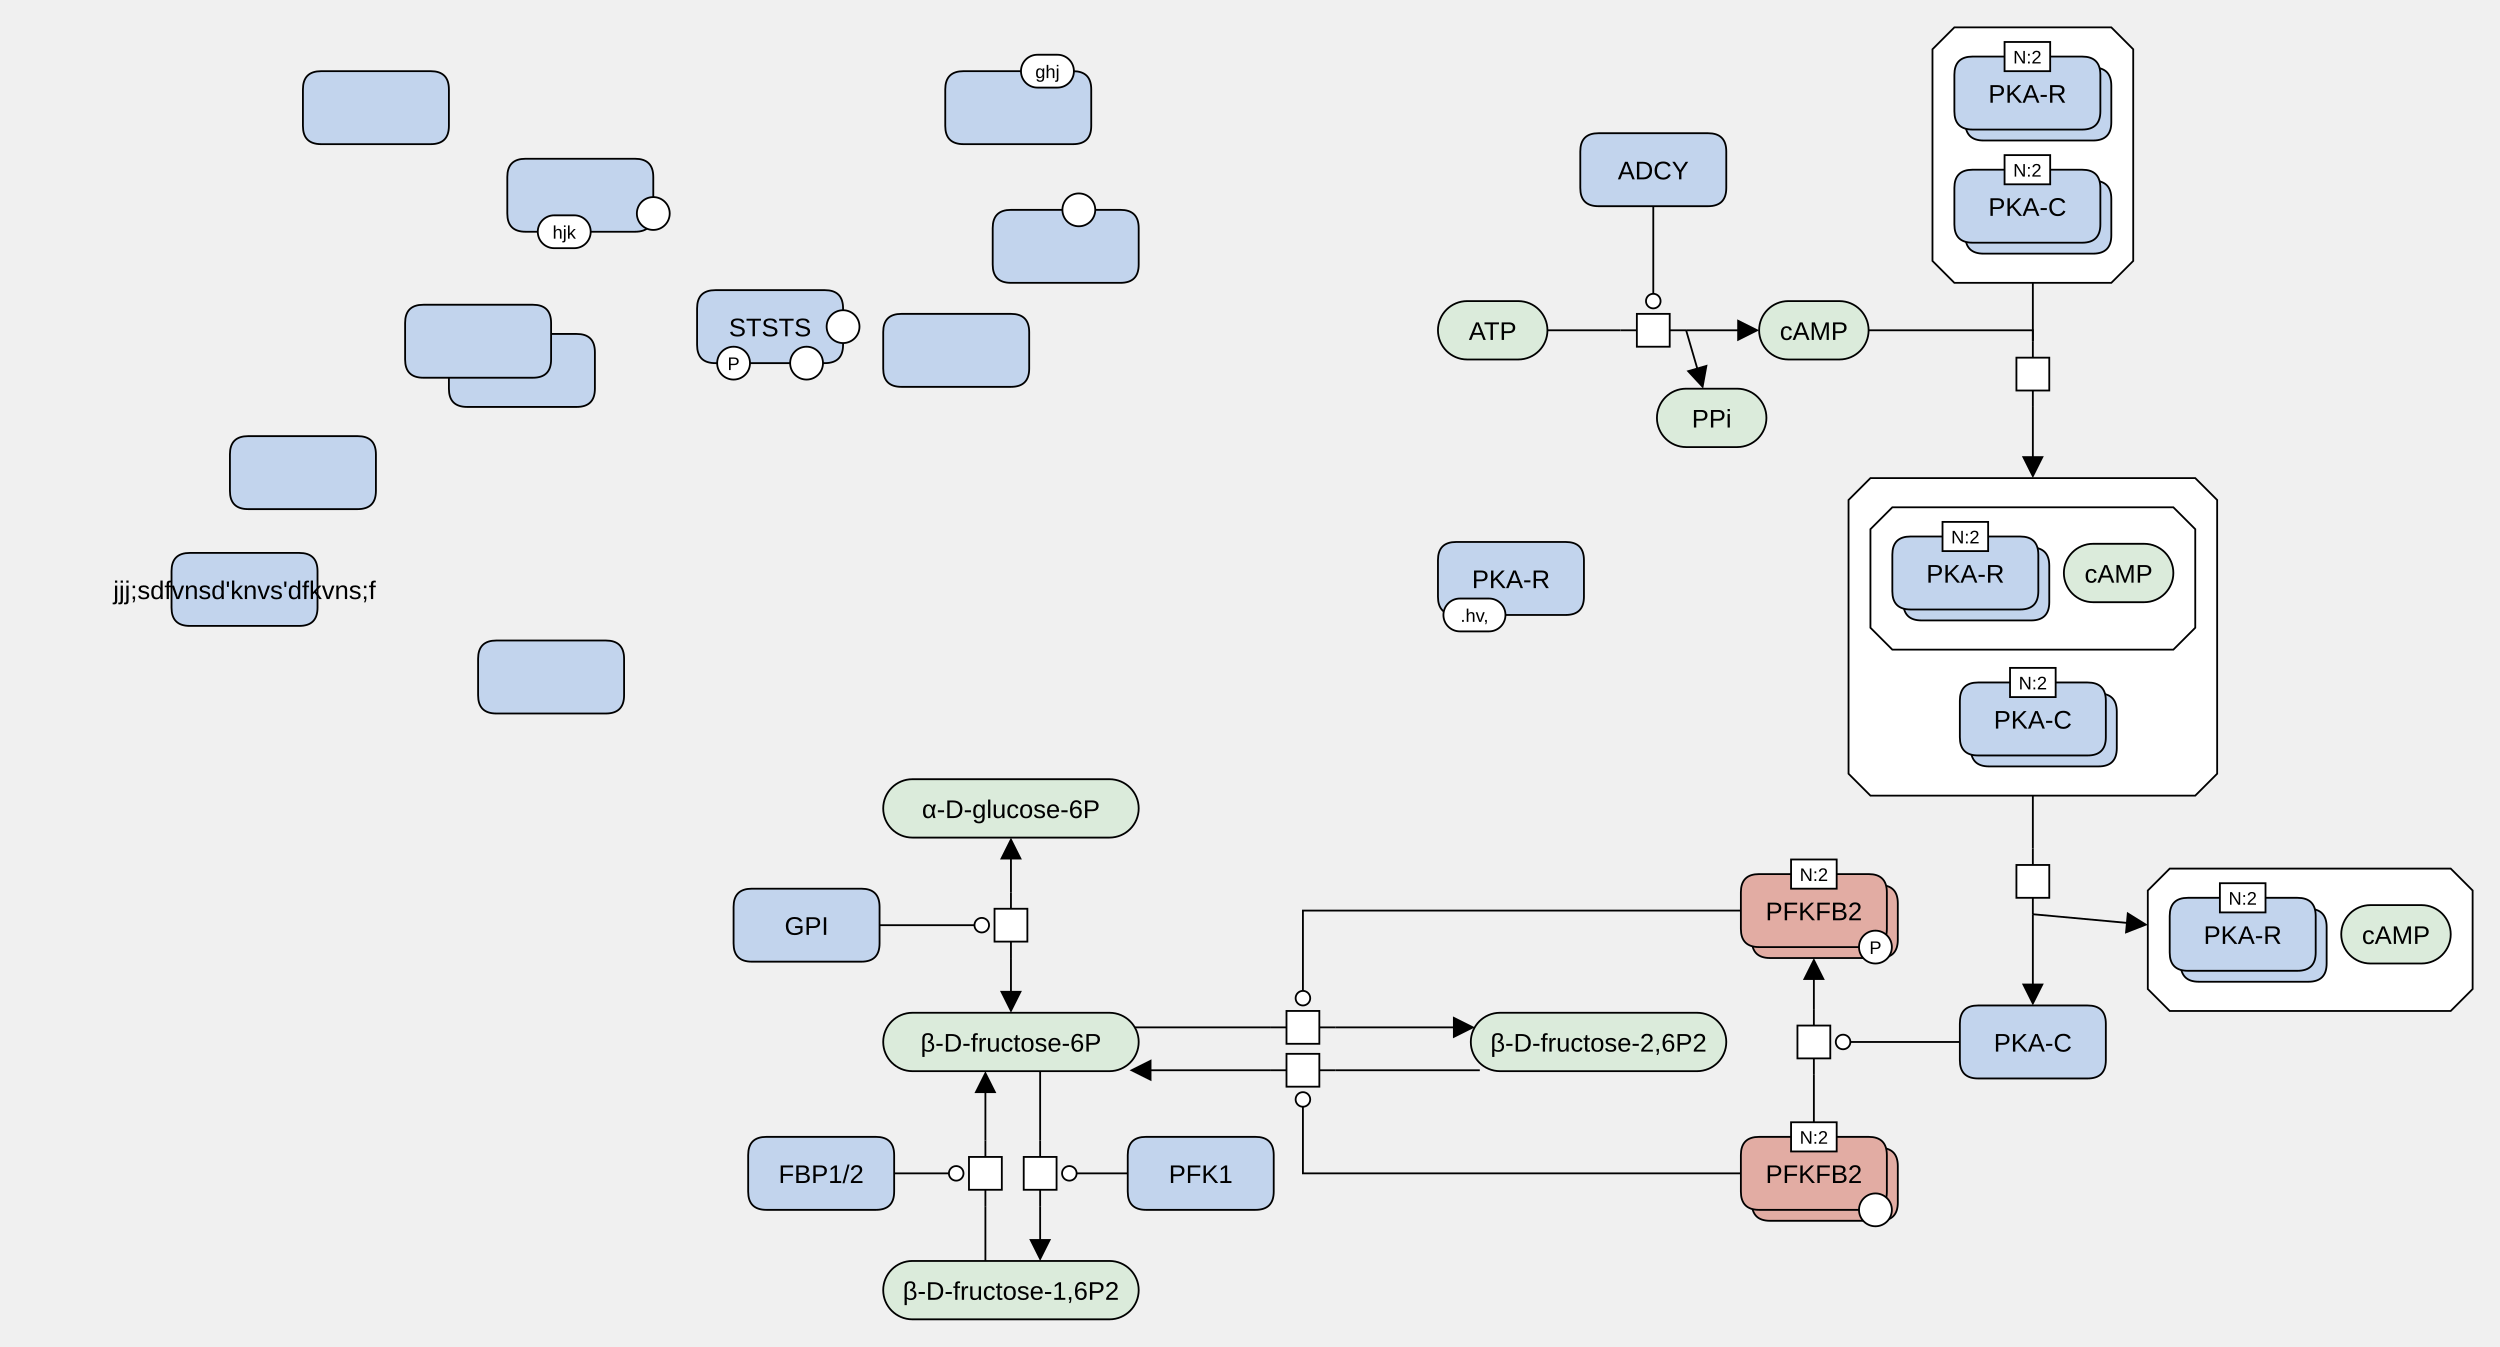
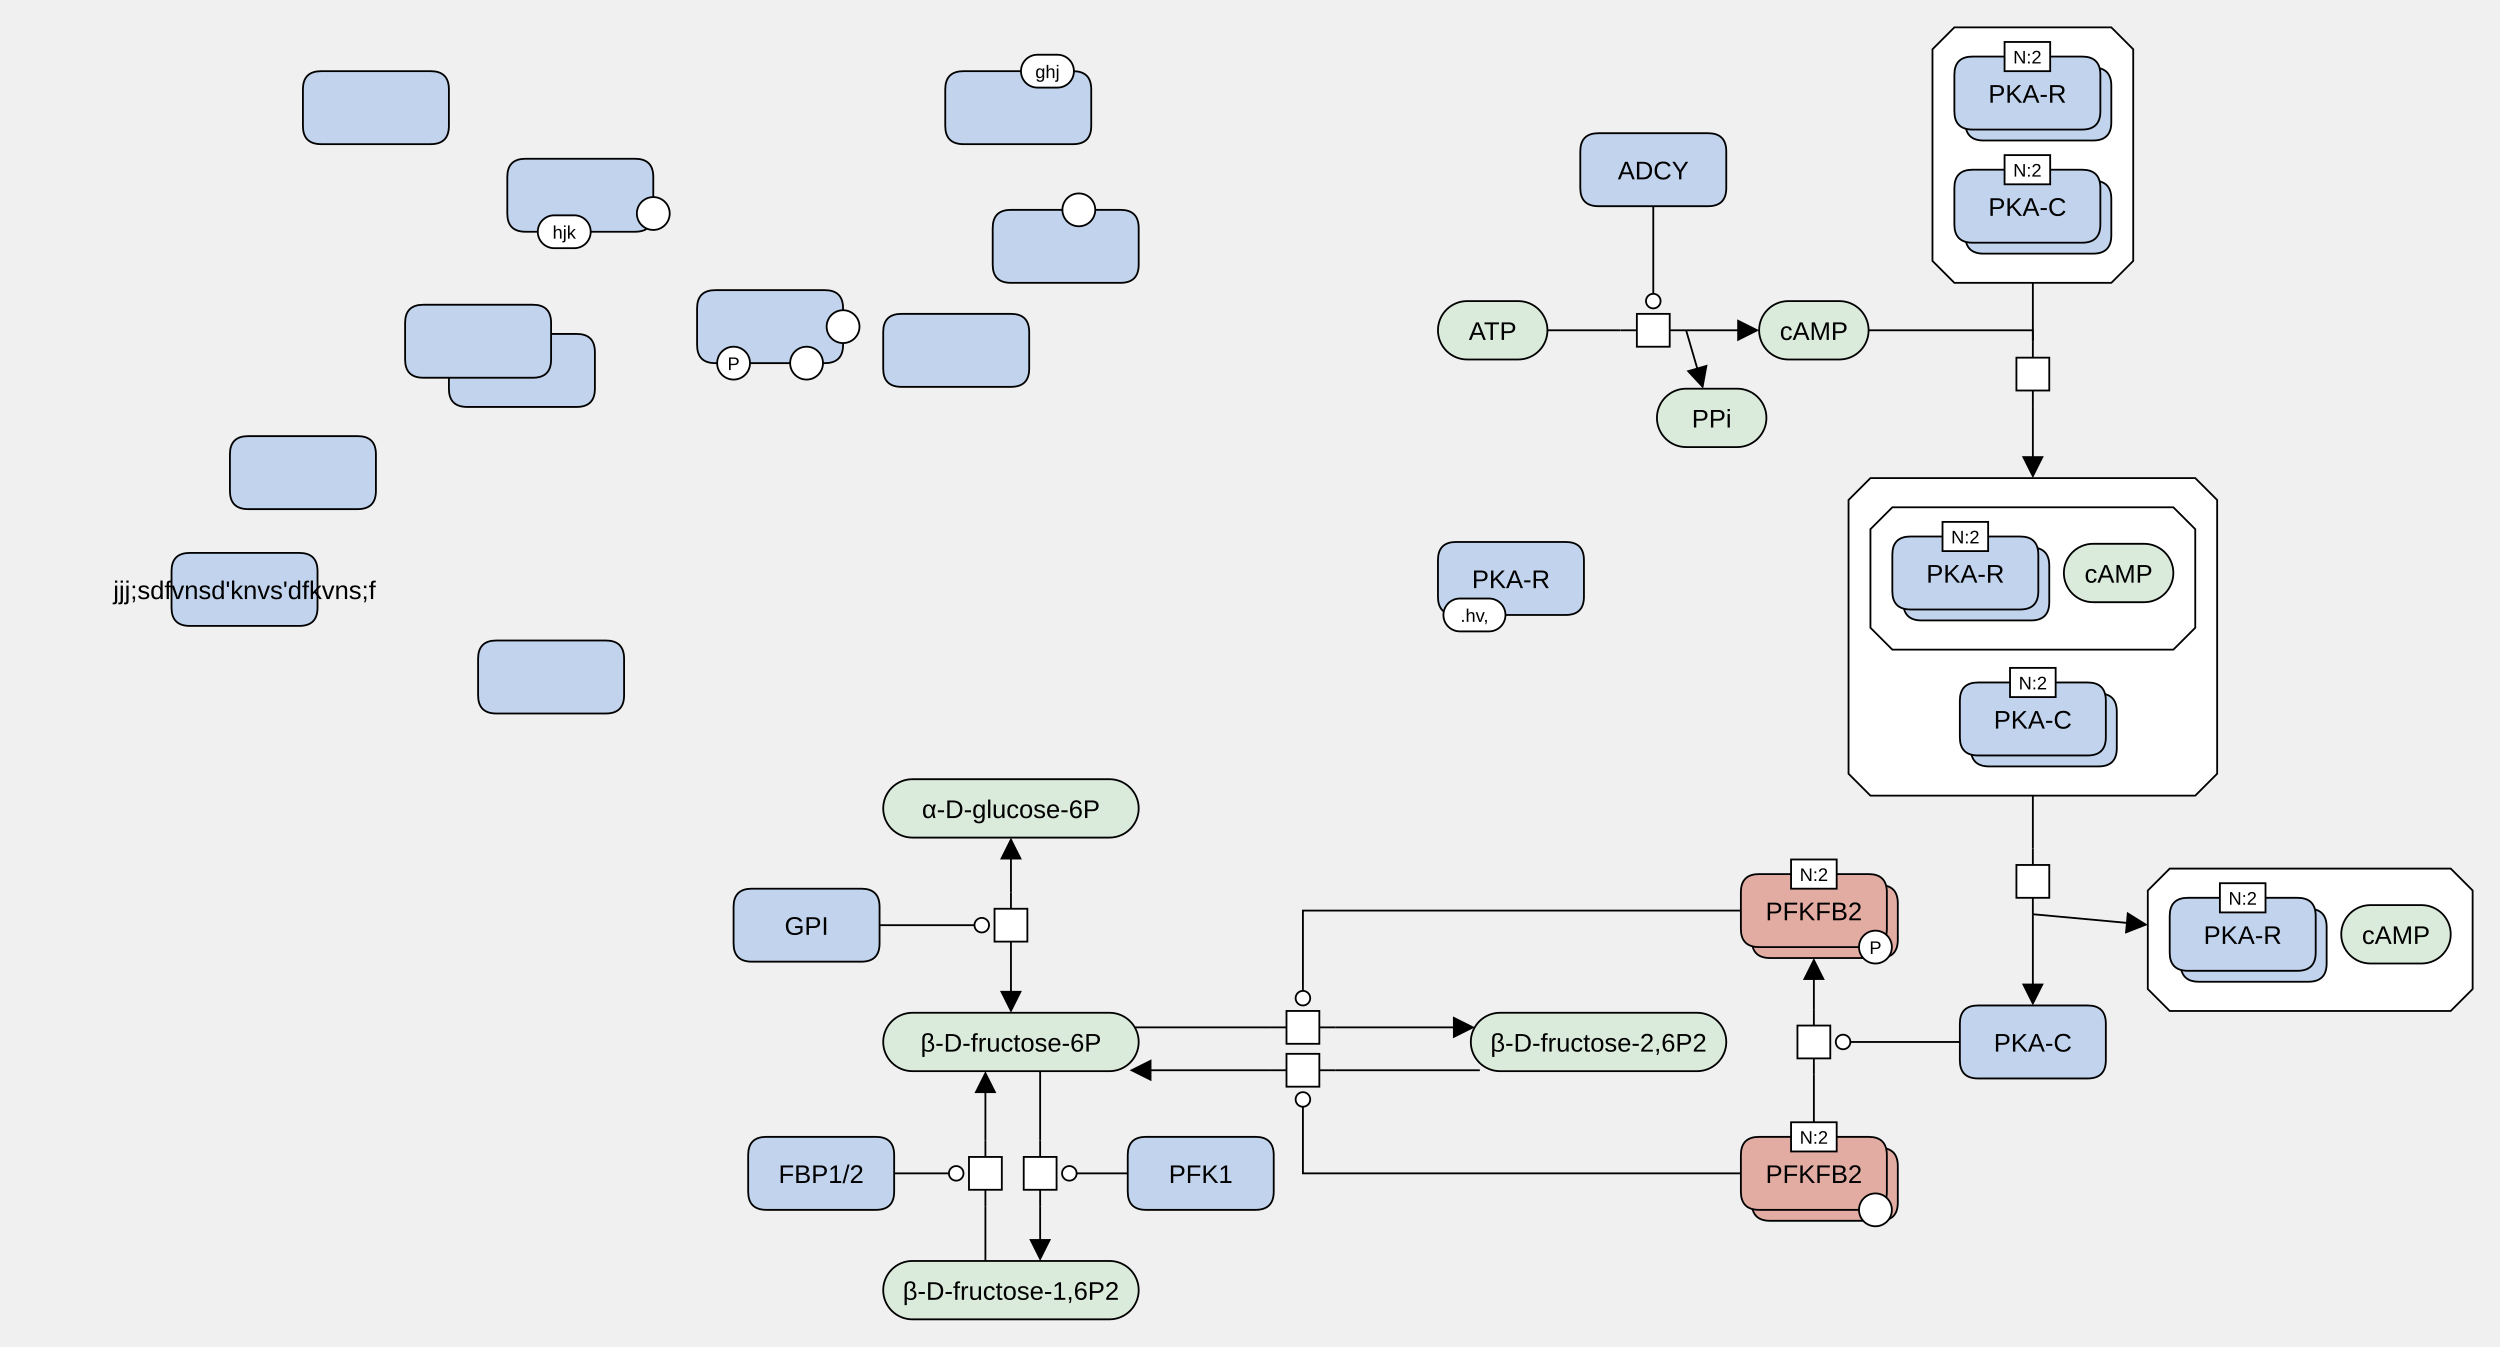
<svg xmlns="http://www.w3.org/2000/svg" width="1370" height="738" viewBox="0 0 1370 738" stroke-linecap="butt" stroke-miterlimit="10">
  <g transform="translate(46,-5)">
    <path d="M918 186 C918 177.163 925.163 170 934 170 L962 170 C970.837 170 978 177.163 978 186 L978 186 C978 194.837 970.837 202 962 202 L934 202 C925.163 202 918 194.837 918 186 Z" fill="#DBEBDB" class="c-metabolite" stroke="none" />
    <path d="M918 186 C918 177.163 925.163 170 934 170 L962 170 C970.837 170 978 177.163 978 186 L978 186 C978 194.837 970.837 202 962 202 L934 202 C925.163 202 918 194.837 918 186 Z" fill="none" stroke="#000000" />
    <text x="948" y="191.291" text-anchor="middle" font-family="'Dialog', Arial, Helvetica, sans-serif" font-size="14" fill="#000000" class="t-metabolite" stroke="none" xml:space="preserve">cAMP</text>
    <path d="M1143 481 L1297 481 L1309 493 L1309 547 L1297 559 L1143 559 L1131 547 L1131 493 Z" fill="#FFFFFF" class="c-complex" stroke="none" />
    <path d="M1143 481 L1297 481 L1309 493 L1309 547 L1297 559 L1143 559 L1131 547 L1131 493 Z" fill="none" stroke="#000000" />
    <path d="M1149 513 Q1149 503 1159 503 L1219 503 Q1229 503 1229 513 L1229 533 Q1229 543 1219 543 L1159 543 Q1149 543 1149 533 Z" fill="#C2D4ED" class="c-protein" stroke="none" />
    <path d="M1149 513 Q1149 503 1159 503 L1219 503 Q1229 503 1229 513 L1229 533 Q1229 543 1219 543 L1159 543 Q1149 543 1149 533 Z" fill="none" stroke="#000000" />
    <path d="M1143 507 Q1143 497 1153 497 L1213 497 Q1223 497 1223 507 L1223 527 Q1223 537 1213 537 L1153 537 Q1143 537 1143 527 Z" fill="#C2D4ED" class="c-protein" stroke="none" />
    <path d="M1143 507 Q1143 497 1153 497 L1213 497 Q1223 497 1223 507 L1223 527 Q1223 537 1213 537 L1153 537 Q1143 537 1143 527 Z" fill="none" stroke="#000000" />
    <text x="1183" y="522.291" text-anchor="middle" font-family="'Dialog', Arial, Helvetica, sans-serif" font-size="14" fill="#000000" class="t-protein" stroke="none" xml:space="preserve">PKA-R</text>
    <path d="M1170.5 489 L1195.5 489 L1195.5 505 L1170.5 505 Z" fill="#FFFFFF" class="c-white" stroke="none" />
    <path d="M1170.5 489 L1195.5 489 L1195.5 505 L1170.5 505 Z" fill="none" stroke="#000000" />
    <text x="1183" y="500.779" text-anchor="middle" font-family="'Dialog', Arial, Helvetica, sans-serif" font-size="10" fill="#000000" class="t-white" stroke="none" xml:space="preserve">N:2</text>
    <path d="M1237 517 C1237 508.163 1244.163 501 1253 501 L1281 501 C1289.837 501 1297 508.163 1297 517 L1297 517 C1297 525.837 1289.837 533 1281 533 L1253 533 C1244.163 533 1237 525.837 1237 517 Z" fill="#DBEBDB" class="c-metabolite" stroke="none" />
    <path d="M1237 517 C1237 508.163 1244.163 501 1253 501 L1281 501 C1289.837 501 1297 508.163 1297 517 L1297 517 C1297 525.837 1289.837 533 1281 533 L1253 533 C1244.163 533 1237 525.837 1237 517 Z" fill="none" stroke="#000000" />
    <text x="1267" y="522.291" text-anchor="middle" font-family="'Dialog', Arial, Helvetica, sans-serif" font-size="14" fill="#000000" class="t-metabolite" stroke="none" xml:space="preserve">cAMP</text>
    <path d="M1068 192 L1068 201 M1068 219 L1068 228" fill="none" stroke="#000000" />
    <path d="M1059 201 L1077 201 L1077 219 L1059 219 Z" fill="#FFFFFF" class="c-white" stroke="none" />
    <path d="M1059 201 L1077 201 L1077 219 L1059 219 Z" fill="none" stroke="#000000" />
    <path d="M1025 20 L1111 20 L1123 32 L1123 148 L1111 160 L1025 160 L1013 148 L1013 32 Z" fill="#FFFFFF" class="c-complex" stroke="none" />
    <path d="M1025 20 L1111 20 L1123 32 L1123 148 L1111 160 L1025 160 L1013 148 L1013 32 Z" fill="none" stroke="#000000" />
    <path d="M1031 52 Q1031 42 1041 42 L1101 42 Q1111 42 1111 52 L1111 72 Q1111 82 1101 82 L1041 82 Q1031 82 1031 72 Z" fill="#C2D4ED" class="c-protein" stroke="none" />
    <path d="M1031 52 Q1031 42 1041 42 L1101 42 Q1111 42 1111 52 L1111 72 Q1111 82 1101 82 L1041 82 Q1031 82 1031 72 Z" fill="none" stroke="#000000" />
    <path d="M1025 46 Q1025 36 1035 36 L1095 36 Q1105 36 1105 46 L1105 66 Q1105 76 1095 76 L1035 76 Q1025 76 1025 66 Z" fill="#C2D4ED" class="c-protein" stroke="none" />
    <path d="M1025 46 Q1025 36 1035 36 L1095 36 Q1105 36 1105 46 L1105 66 Q1105 76 1095 76 L1035 76 Q1025 76 1025 66 Z" fill="none" stroke="#000000" />
    <text x="1065" y="61.291" text-anchor="middle" font-family="'Dialog', Arial, Helvetica, sans-serif" font-size="14" fill="#000000" class="t-protein" stroke="none" xml:space="preserve">PKA-R</text>
    <path d="M1052.5 28 L1077.5 28 L1077.5 44 L1052.5 44 Z" fill="#FFFFFF" class="c-white" stroke="none" />
    <path d="M1052.5 28 L1077.5 28 L1077.5 44 L1052.5 44 Z" fill="none" stroke="#000000" />
    <text x="1065" y="39.779" text-anchor="middle" font-family="'Dialog', Arial, Helvetica, sans-serif" font-size="10" fill="#000000" class="t-white" stroke="none" xml:space="preserve">N:2</text>
    <path d="M1031 114 Q1031 104 1041 104 L1101 104 Q1111 104 1111 114 L1111 134 Q1111 144 1101 144 L1041 144 Q1031 144 1031 134 Z" fill="#C2D4ED" class="c-protein" stroke="none" />
    <path d="M1031 114 Q1031 104 1041 104 L1101 104 Q1111 104 1111 114 L1111 134 Q1111 144 1101 144 L1041 144 Q1031 144 1031 134 Z" fill="none" stroke="#000000" />
    <path d="M1025 108 Q1025 98 1035 98 L1095 98 Q1105 98 1105 108 L1105 128 Q1105 138 1095 138 L1035 138 Q1025 138 1025 128 Z" fill="#C2D4ED" class="c-protein" stroke="none" />
    <path d="M1025 108 Q1025 98 1035 98 L1095 98 Q1105 98 1105 108 L1105 128 Q1105 138 1095 138 L1035 138 Q1025 138 1025 128 Z" fill="none" stroke="#000000" />
    <text x="1065" y="123.291" text-anchor="middle" font-family="'Dialog', Arial, Helvetica, sans-serif" font-size="14" fill="#000000" class="t-protein" stroke="none" xml:space="preserve">PKA-C</text>
    <path d="M1052.5 90 L1077.5 90 L1077.5 106 L1052.5 106 Z" fill="#FFFFFF" class="c-white" stroke="none" />
    <path d="M1052.5 90 L1077.5 90 L1077.5 106 L1052.5 106 Z" fill="none" stroke="#000000" />
    <text x="1065" y="101.779" text-anchor="middle" font-family="'Dialog', Arial, Helvetica, sans-serif" font-size="10" fill="#000000" class="t-white" stroke="none" xml:space="preserve">N:2</text>
    <path d="M1068 470 L1068 479 M1068 497 L1068 506" fill="none" stroke="#000000" />
    <path d="M1059 479 L1077 479 L1077 497 L1059 497 Z" fill="#FFFFFF" class="c-white" stroke="none" />
    <path d="M1059 479 L1077 479 L1077 497 L1059 497 Z" fill="none" stroke="#000000" />
    <path d="M979 267 L1157 267 L1169 279 L1169 429 L1157 441 L979 441 L967 429 L967 279 Z" fill="#FFFFFF" class="c-complex" stroke="none" />
    <path d="M979 267 L1157 267 L1169 279 L1169 429 L1157 441 L979 441 L967 429 L967 279 Z" fill="none" stroke="#000000" />
    <path d="M991 283 L1145 283 L1157 295 L1157 349 L1145 361 L991 361 L979 349 L979 295 Z" fill="#FFFFFF" class="c-complex" stroke="none" />
    <path d="M991 283 L1145 283 L1157 295 L1157 349 L1145 361 L991 361 L979 349 L979 295 Z" fill="none" stroke="#000000" />
    <path d="M997 315 Q997 305 1007 305 L1067 305 Q1077 305 1077 315 L1077 335 Q1077 345 1067 345 L1007 345 Q997 345 997 335 Z" fill="#C2D4ED" class="c-protein" stroke="none" />
    <path d="M997 315 Q997 305 1007 305 L1067 305 Q1077 305 1077 315 L1077 335 Q1077 345 1067 345 L1007 345 Q997 345 997 335 Z" fill="none" stroke="#000000" />
    <path d="M991 309 Q991 299 1001 299 L1061 299 Q1071 299 1071 309 L1071 329 Q1071 339 1061 339 L1001 339 Q991 339 991 329 Z" fill="#C2D4ED" class="c-protein" stroke="none" />
    <path d="M991 309 Q991 299 1001 299 L1061 299 Q1071 299 1071 309 L1071 329 Q1071 339 1061 339 L1001 339 Q991 339 991 329 Z" fill="none" stroke="#000000" />
    <text x="1031" y="324.291" text-anchor="middle" font-family="'Dialog', Arial, Helvetica, sans-serif" font-size="14" fill="#000000" class="t-protein" stroke="none" xml:space="preserve">PKA-R</text>
    <path d="M1018.5 291 L1043.5 291 L1043.5 307 L1018.5 307 Z" fill="#FFFFFF" class="c-white" stroke="none" />
    <path d="M1018.5 291 L1043.5 291 L1043.5 307 L1018.5 307 Z" fill="none" stroke="#000000" />
    <text x="1031" y="302.779" text-anchor="middle" font-family="'Dialog', Arial, Helvetica, sans-serif" font-size="10" fill="#000000" class="t-white" stroke="none" xml:space="preserve">N:2</text>
    <path d="M1085 319 C1085 310.163 1092.163 303 1101 303 L1129 303 C1137.837 303 1145 310.163 1145 319 L1145 319 C1145 327.837 1137.837 335 1129 335 L1101 335 C1092.163 335 1085 327.837 1085 319 Z" fill="#DBEBDB" class="c-metabolite" stroke="none" />
    <path d="M1085 319 C1085 310.163 1092.163 303 1101 303 L1129 303 C1137.837 303 1145 310.163 1145 319 L1145 319 C1145 327.837 1137.837 335 1129 335 L1101 335 C1092.163 335 1085 327.837 1085 319 Z" fill="none" stroke="#000000" />
    <text x="1115" y="324.291" text-anchor="middle" font-family="'Dialog', Arial, Helvetica, sans-serif" font-size="14" fill="#000000" class="t-metabolite" stroke="none" xml:space="preserve">cAMP</text>
    <path d="M1034 395 Q1034 385 1044 385 L1104 385 Q1114 385 1114 395 L1114 415 Q1114 425 1104 425 L1044 425 Q1034 425 1034 415 Z" fill="#C2D4ED" class="c-protein" stroke="none" />
    <path d="M1034 395 Q1034 385 1044 385 L1104 385 Q1114 385 1114 395 L1114 415 Q1114 425 1104 425 L1044 425 Q1034 425 1034 415 Z" fill="none" stroke="#000000" />
    <path d="M1028 389 Q1028 379 1038 379 L1098 379 Q1108 379 1108 389 L1108 409 Q1108 419 1098 419 L1038 419 Q1028 419 1028 409 Z" fill="#C2D4ED" class="c-protein" stroke="none" />
    <path d="M1028 389 Q1028 379 1038 379 L1098 379 Q1108 379 1108 389 L1108 409 Q1108 419 1098 419 L1038 419 Q1028 419 1028 409 Z" fill="none" stroke="#000000" />
    <text x="1068" y="404.291" text-anchor="middle" font-family="'Dialog', Arial, Helvetica, sans-serif" font-size="14" fill="#000000" class="t-protein" stroke="none" xml:space="preserve">PKA-C</text>
    <path d="M1055.5 371 L1080.5 371 L1080.5 387 L1055.5 387 Z" fill="#FFFFFF" class="c-white" stroke="none" />
    <path d="M1055.5 371 L1080.5 371 L1080.5 387 L1055.5 387 Z" fill="none" stroke="#000000" />
    <text x="1068" y="382.779" text-anchor="middle" font-family="'Dialog', Arial, Helvetica, sans-serif" font-size="10" fill="#000000" class="t-white" stroke="none" xml:space="preserve">N:2</text>
    <path d="M1028 566 Q1028 556 1038 556 L1098 556 Q1108 556 1108 566 L1108 586 Q1108 596 1098 596 L1038 596 Q1028 596 1028 586 Z" fill="#C2D4ED" class="c-protein" stroke="none" />
    <path d="M1028 566 Q1028 556 1038 556 L1098 556 Q1108 556 1108 566 L1108 586 Q1108 596 1098 596 L1038 596 Q1028 596 1028 586 Z" fill="none" stroke="#000000" />
    <text x="1068" y="581.291" text-anchor="middle" font-family="'Dialog', Arial, Helvetica, sans-serif" font-size="14" fill="#000000" class="t-protein" stroke="none" xml:space="preserve">PKA-C</text>
    <path d="M438 448 C438 439.163 445.163 432 454 432 L562 432 C570.837 432 578 439.163 578 448 L578 448 C578 456.837 570.837 464 562 464 L454 464 C445.163 464 438 456.837 438 448 Z" fill="#DBEBDB" class="c-metabolite" stroke="none" />
    <path d="M438 448 C438 439.163 445.163 432 454 432 L562 432 C570.837 432 578 439.163 578 448 L578 448 C578 456.837 570.837 464 562 464 L454 464 C445.163 464 438 456.837 438 448 Z" fill="none" stroke="#000000" />
    <text x="508" y="453.291" text-anchor="middle" font-family="'Dialog', Arial, Helvetica, sans-serif" font-size="14" fill="#000000" class="t-metabolite" stroke="none" xml:space="preserve">α-D-glucose-6P</text>
    <path d="M438 576 C438 567.163 445.163 560 454 560 L562 560 C570.837 560 578 567.163 578 576 L578 576 C578 584.837 570.837 592 562 592 L454 592 C445.163 592 438 584.837 438 576 Z" fill="#DBEBDB" class="c-metabolite" stroke="none" />
    <path d="M438 576 C438 567.163 445.163 560 454 560 L562 560 C570.837 560 578 567.163 578 576 L578 576 C578 584.837 570.837 592 562 592 L454 592 C445.163 592 438 584.837 438 576 Z" fill="none" stroke="#000000" />
    <text x="508" y="581.291" text-anchor="middle" font-family="'Dialog', Arial, Helvetica, sans-serif" font-size="14" fill="#000000" class="t-metabolite" stroke="none" xml:space="preserve">β-D-fructose-6P</text>
    <path d="M356 502 Q356 492 366 492 L426 492 Q436 492 436 502 L436 522 Q436 532 426 532 L366 532 Q356 532 356 522 Z" fill="#C2D4ED" class="c-protein" stroke="none" />
    <path d="M356 502 Q356 492 366 492 L426 492 Q436 492 436 502 L436 522 Q436 532 426 532 L366 532 Q356 532 356 522 Z" fill="none" stroke="#000000" />
    <text x="396" y="517.291" text-anchor="middle" font-family="'Dialog', Arial, Helvetica, sans-serif" font-size="14" fill="#000000" class="t-protein" stroke="none" xml:space="preserve">GPI</text>
    <path d="M508 494 L508 503 M508 521 L508 530" fill="none" stroke="#000000" />
    <path d="M499 503 L517 503 L517 521 L499 521 Z" fill="#FFFFFF" class="c-white" stroke="none" />
    <path d="M499 503 L517 503 L517 521 L499 521 Z" fill="none" stroke="#000000" />
    <path d="M524 630 L524 639 M524 657 L524 666" fill="none" stroke="#000000" />
    <path d="M515 639 L533 639 L533 657 L515 657 Z" fill="#FFFFFF" class="c-white" stroke="none" />
    <path d="M515 639 L533 639 L533 657 L515 657 Z" fill="none" stroke="#000000" />
    <path d="M494 666 L494 657 M494 639 L494 630" fill="none" stroke="#000000" />
    <path d="M485 639 L503 639 L503 657 L485 657 Z" fill="#FFFFFF" class="c-white" stroke="none" />
    <path d="M485 639 L503 639 L503 657 L485 657 Z" fill="none" stroke="#000000" />
    <path d="M438 712 C438 703.163 445.163 696 454 696 L562 696 C570.837 696 578 703.163 578 712 L578 712 C578 720.837 570.837 728 562 728 L454 728 C445.163 728 438 720.837 438 712 Z" fill="#DBEBDB" class="c-metabolite" stroke="none" />
    <path d="M438 712 C438 703.163 445.163 696 454 696 L562 696 C570.837 696 578 703.163 578 712 L578 712 C578 720.837 570.837 728 562 728 L454 728 C445.163 728 438 720.837 438 712 Z" fill="none" stroke="#000000" />
    <text x="508" y="717.291" text-anchor="middle" font-family="'Dialog', Arial, Helvetica, sans-serif" font-size="14" fill="#000000" class="t-page" stroke="none" xml:space="preserve">β-D-fructose-1,6P2</text>
    <path d="M364 638 Q364 628 374 628 L434 628 Q444 628 444 638 L444 658 Q444 668 434 668 L374 668 Q364 668 364 658 Z" fill="#C2D4ED" class="c-protein" stroke="none" />
    <path d="M364 638 Q364 628 374 628 L434 628 Q444 628 444 638 L444 658 Q444 668 434 668 L374 668 Q364 668 364 658 Z" fill="none" stroke="#000000" />
    <text x="404" y="653.291" text-anchor="middle" font-family="'Dialog', Arial, Helvetica, sans-serif" font-size="14" fill="#000000" class="t-protein" stroke="none" xml:space="preserve">FBP1/2</text>
    <path d="M572 638 Q572 628 582 628 L642 628 Q652 628 652 638 L652 658 Q652 668 642 668 L582 668 Q572 668 572 658 Z" fill="#C2D4ED" class="c-protein" stroke="none" />
    <path d="M572 638 Q572 628 582 628 L642 628 Q652 628 652 638 L652 658 Q652 668 642 668 L582 668 Q572 668 572 658 Z" fill="none" stroke="#000000" />
    <text x="612" y="653.291" text-anchor="middle" font-family="'Dialog', Arial, Helvetica, sans-serif" font-size="14" fill="#000000" class="t-protein" stroke="none" xml:space="preserve">PFK1</text>
    <path d="M760 576 C760 567.163 767.163 560 776 560 L884 560 C892.837 560 900 567.163 900 576 L900 576 C900 584.837 892.837 592 884 592 L776 592 C767.163 592 760 584.837 760 576 Z" fill="#DBEBDB" class="c-metabolite" stroke="none" />
    <path d="M760 576 C760 567.163 767.163 560 776 560 L884 560 C892.837 560 900 567.163 900 576 L900 576 C900 584.837 892.837 592 884 592 L776 592 C767.163 592 760 584.837 760 576 Z" fill="none" stroke="#000000" />
    <text x="830" y="581.291" text-anchor="middle" font-family="'Dialog', Arial, Helvetica, sans-serif" font-size="14" fill="#000000" class="t-page" stroke="none" xml:space="preserve">β-D-fructose-2,6P2</text>
    <path d="M650 568 L659 568 M677 568 L686 568" fill="none" stroke="#000000" />
    <path d="M659 559 L677 559 L677 577 L659 577 Z" fill="#FFFFFF" class="c-white" stroke="none" />
    <path d="M659 559 L677 559 L677 577 L659 577 Z" fill="none" stroke="#000000" />
    <path d="M686 591.5 L677 591.5 M659 591.5 L650 591.5" fill="none" stroke="#000000" />
    <path d="M659 582.5 L677 582.5 L677 600.5 L659 600.5 Z" fill="#FFFFFF" class="c-white" stroke="none" />
    <path d="M659 582.5 L677 582.5 L677 600.5 L659 600.5 Z" fill="none" stroke="#000000" />
    <path d="M948 594 L948 585 M948 567 L948 558" fill="none" stroke="#000000" />
    <path d="M939 567 L957 567 L957 585 L939 585 Z" fill="#FFFFFF" class="c-white" stroke="none" />
    <path d="M939 567 L957 567 L957 585 L939 585 Z" fill="none" stroke="#000000" />
    <path d="M742 186 C742 177.163 749.163 170 758 170 L786 170 C794.837 170 802 177.163 802 186 L802 186 C802 194.837 794.837 202 786 202 L758 202 C749.163 202 742 194.837 742 186 Z" fill="#DBEBDB" class="c-metabolite" stroke="none" />
    <path d="M742 186 C742 177.163 749.163 170 758 170 L786 170 C794.837 170 802 177.163 802 186 L802 186 C802 194.837 794.837 202 786 202 L758 202 C749.163 202 742 194.837 742 186 Z" fill="none" stroke="#000000" />
    <text x="772" y="191.291" text-anchor="middle" font-family="'Dialog', Arial, Helvetica, sans-serif" font-size="14" fill="#000000" class="t-metabolite" stroke="none" xml:space="preserve">ATP</text>
    <path d="M842 186 L851 186 M869 186 L878 186" fill="none" stroke="#000000" />
    <path d="M851 177 L869 177 L869 195 L851 195 Z" fill="#FFFFFF" class="c-white" stroke="none" />
    <path d="M851 177 L869 177 L869 195 L851 195 Z" fill="none" stroke="#000000" />
    <path d="M820 88 Q820 78 830 78 L890 78 Q900 78 900 88 L900 108 Q900 118 890 118 L830 118 Q820 118 820 108 Z" fill="#C2D4ED" class="c-protein" stroke="none" />
    <path d="M820 88 Q820 78 830 78 L890 78 Q900 78 900 88 L900 108 Q900 118 890 118 L830 118 Q820 118 820 108 Z" fill="none" stroke="#000000" />
    <text x="860" y="103.291" text-anchor="middle" font-family="'Dialog', Arial, Helvetica, sans-serif" font-size="14" fill="#000000" class="t-protein" stroke="none" xml:space="preserve">ADCY</text>
    <path d="M914 500 Q914 490 924 490 L984 490 Q994 490 994 500 L994 520 Q994 530 984 530 L924 530 Q914 530 914 520 Z" fill="#E2ACA3" class="c-hlProtein" stroke="none" />
    <path d="M914 500 Q914 490 924 490 L984 490 Q994 490 994 500 L994 520 Q994 530 984 530 L924 530 Q914 530 914 520 Z" fill="none" stroke="#000000" />
    <path d="M908 494 Q908 484 918 484 L978 484 Q988 484 988 494 L988 514 Q988 524 978 524 L918 524 Q908 524 908 514 Z" fill="#E2ACA3" class="c-hlProtein" stroke="none" />
    <path d="M908 494 Q908 484 918 484 L978 484 Q988 484 988 494 L988 514 Q988 524 978 524 L918 524 Q908 524 908 514 Z" fill="none" stroke="#000000" />
    <text x="948" y="509.291" text-anchor="middle" font-family="'Dialog', Arial, Helvetica, sans-serif" font-size="14" fill="#000000" class="t-hlProtein" stroke="none" xml:space="preserve">PFKFB2</text>
    <path d="M972.739 524 C972.739 519.029 976.769 515 981.739 515 L981.739 515 C986.71 515 990.739 519.029 990.739 524 L990.739 524 C990.739 528.971 986.71 533 981.739 533 L981.739 533 C976.769 533 972.739 528.971 972.739 524 Z" fill="#FFFFFF" class="c-white" stroke="none" />
    <path d="M972.739 524 C972.739 519.029 976.769 515 981.739 515 L981.739 515 C986.71 515 990.739 519.029 990.739 524 L990.739 524 C990.739 528.971 986.71 533 981.739 533 L981.739 533 C976.769 533 972.739 528.971 972.739 524 Z" fill="none" stroke="#000000" />
    <text x="981.739" y="527.779" text-anchor="middle" font-family="'Dialog', Arial, Helvetica, sans-serif" font-size="10" fill="#000000" class="t-white" stroke="none" xml:space="preserve">P</text>
    <path d="M935.5 476 L960.5 476 L960.5 492 L935.5 492 Z" fill="#FFFFFF" class="c-white" stroke="none" />
    <path d="M935.5 476 L960.5 476 L960.5 492 L935.5 492 Z" fill="none" stroke="#000000" />
    <text x="948" y="487.779" text-anchor="middle" font-family="'Dialog', Arial, Helvetica, sans-serif" font-size="10" fill="#000000" class="t-white" stroke="none" xml:space="preserve">N:2</text>
    <path d="M914 644 Q914 634 924 634 L984 634 Q994 634 994 644 L994 664 Q994 674 984 674 L924 674 Q914 674 914 664 Z" fill="#E2ACA3" class="c-hlProtein" stroke="none" />
    <path d="M914 644 Q914 634 924 634 L984 634 Q994 634 994 644 L994 664 Q994 674 984 674 L924 674 Q914 674 914 664 Z" fill="none" stroke="#000000" />
    <path d="M908 638 Q908 628 918 628 L978 628 Q988 628 988 638 L988 658 Q988 668 978 668 L918 668 Q908 668 908 658 Z" fill="#E2ACA3" class="c-hlProtein" stroke="none" />
    <path d="M908 638 Q908 628 918 628 L978 628 Q988 628 988 638 L988 658 Q988 668 978 668 L918 668 Q908 668 908 658 Z" fill="none" stroke="#000000" />
    <text x="948" y="653.291" text-anchor="middle" font-family="'Dialog', Arial, Helvetica, sans-serif" font-size="14" fill="#000000" class="t-hlProtein" stroke="none" xml:space="preserve">PFKFB2</text>
    <path d="M972.739 668 C972.739 663.029 976.769 659 981.739 659 L981.739 659 C986.71 659 990.739 663.029 990.739 668 L990.739 668 C990.739 672.971 986.71 677 981.739 677 L981.739 677 C976.769 677 972.739 672.971 972.739 668 Z" fill="#FFFFFF" class="c-white" stroke="none" />
    <path d="M972.739 668 C972.739 663.029 976.769 659 981.739 659 L981.739 659 C986.71 659 990.739 663.029 990.739 668 L990.739 668 C990.739 672.971 986.71 677 981.739 677 L981.739 677 C976.769 677 972.739 672.971 972.739 668 Z" fill="none" stroke="#000000" />
    <path d="M935.5 620 L960.5 620 L960.5 636 L935.5 636 Z" fill="#FFFFFF" class="c-white" stroke="none" />
    <path d="M935.5 620 L960.5 620 L960.5 636 L935.5 636 Z" fill="none" stroke="#000000" />
    <text x="948" y="631.779" text-anchor="middle" font-family="'Dialog', Arial, Helvetica, sans-serif" font-size="10" fill="#000000" class="t-white" stroke="none" xml:space="preserve">N:2</text>
    <path d="M862 234 C862 225.163 869.163 218 878 218 L906 218 C914.837 218 922 225.163 922 234 L922 234 C922 242.837 914.837 250 906 250 L878 250 C869.163 250 862 242.837 862 234 Z" fill="#DBEBDB" class="c-metabolite" stroke="none" />
    <path d="M862 234 C862 225.163 869.163 218 878 218 L906 218 C914.837 218 922 225.163 922 234 L922 234 C922 242.837 914.837 250 906 250 L878 250 C869.163 250 862 242.837 862 234 Z" fill="none" stroke="#000000" />
    <text x="892" y="239.291" text-anchor="middle" font-family="'Dialog', Arial, Helvetica, sans-serif" font-size="14" fill="#000000" class="t-metabolite" stroke="none" xml:space="preserve">PPi</text>
    <path d="M232 102 Q232 92 242 92 L302 92 Q312 92 312 102 L312 122 Q312 132 302 132 L242 132 Q232 132 232 122 Z" fill="#C2D4ED" class="c-protein" stroke="none" />
    <path d="M232 102 Q232 92 242 92 L302 92 Q312 92 312 102 L312 122 Q312 132 302 132 L242 132 Q232 132 232 122 Z" fill="none" stroke="#000000" />
    <path d="M248.7 132 C248.7 127.029 252.729 123 257.7 123 L268.7 123 C273.671 123 277.7 127.029 277.7 132 L277.7 132 C277.7 136.971 273.671 141 268.7 141 L257.7 141 C252.729 141 248.7 136.971 248.7 132 Z" fill="#FFFFFF" class="c-white" stroke="none" />
    <path d="M248.7 132 C248.7 127.029 252.729 123 257.7 123 L268.7 123 C273.671 123 277.7 127.029 277.7 132 L277.7 132 C277.7 136.971 273.671 141 268.7 141 L257.7 141 C252.729 141 248.7 136.971 248.7 132 Z" fill="none" stroke="#000000" />
    <text x="263.2" y="135.78" text-anchor="middle" font-family="'Dialog', Arial, Helvetica, sans-serif" font-size="10" fill="#000000" class="t-white" stroke="none" xml:space="preserve">hjk</text>
    <path d="M303 122 C303 117.029 307.029 113 312 113 L312 113 C316.971 113 321 117.029 321 122 L321 122 C321 126.971 316.971 131 312 131 L312 131 C307.029 131 303 126.971 303 122 Z" fill="#FFFFFF" class="c-white" stroke="none" />
    <path d="M303 122 C303 117.029 307.029 113 312 113 L312 113 C316.971 113 321 117.029 321 122 L321 122 C321 126.971 316.971 131 312 131 L312 131 C307.029 131 303 126.971 303 122 Z" fill="none" stroke="#000000" />
    <path d="M336 174 Q336 164 346 164 L406 164 Q416 164 416 174 L416 194 Q416 204 406 204 L346 204 Q336 204 336 194 Z" fill="#C2D4ED" class="c-protein" stroke="none" />
    <path d="M336 174 Q336 164 346 164 L406 164 Q416 164 416 174 L416 194 Q416 204 406 204 L346 204 Q336 204 336 194 Z" fill="none" stroke="#000000" />
-     <text x="376" y="189.291" text-anchor="middle" font-family="'Dialog', Arial, Helvetica, sans-serif" font-size="14" fill="#000000" class="t-protein" stroke="none" xml:space="preserve">STSTS</text>
    <path d="M407 184 C407 179.029 411.029 175 416 175 L416 175 C420.971 175 425 179.029 425 184 L425 184 C425 188.971 420.971 193 416 193 L416 193 C411.029 193 407 188.971 407 184 Z" fill="#FFFFFF" class="c-white" stroke="none" />
    <path d="M407 184 C407 179.029 411.029 175 416 175 L416 175 C420.971 175 425 179.029 425 184 L425 184 C425 188.971 420.971 193 416 193 L416 193 C411.029 193 407 188.971 407 184 Z" fill="none" stroke="#000000" />
    <path d="M387 204 C387 199.029 391.029 195 396 195 L396 195 C400.971 195 405 199.029 405 204 L405 204 C405 208.971 400.971 213 396 213 L396 213 C391.029 213 387 208.971 387 204 Z" fill="#FFFFFF" class="c-white" stroke="none" />
    <path d="M387 204 C387 199.029 391.029 195 396 195 L396 195 C400.971 195 405 199.029 405 204 L405 204 C405 208.971 400.971 213 396 213 L396 213 C391.029 213 387 208.971 387 204 Z" fill="none" stroke="#000000" />
    <path d="M347 204 C347 199.029 351.029 195 356 195 L356 195 C360.971 195 365 199.029 365 204 L365 204 C365 208.971 360.971 213 356 213 L356 213 C351.029 213 347 208.971 347 204 Z" fill="#FFFFFF" class="c-white" stroke="none" />
    <path d="M347 204 C347 199.029 351.029 195 356 195 L356 195 C360.971 195 365 199.029 365 204 L365 204 C365 208.971 360.971 213 356 213 L356 213 C351.029 213 347 208.971 347 204 Z" fill="none" stroke="#000000" />
    <text x="356" y="207.78" text-anchor="middle" font-family="'Dialog', Arial, Helvetica, sans-serif" font-size="10" fill="#000000" class="t-white" stroke="none" xml:space="preserve">P</text>
    <path d="M498 130 Q498 120 508 120 L568 120 Q578 120 578 130 L578 150 Q578 160 568 160 L508 160 Q498 160 498 150 Z" fill="#C2D4ED" class="c-protein" stroke="none" />
    <path d="M498 130 Q498 120 508 120 L568 120 Q578 120 578 130 L578 150 Q578 160 568 160 L508 160 Q498 160 498 150 Z" fill="none" stroke="#000000" />
    <path d="M536.2 120 C536.2 115.029 540.229 111 545.2 111 L545.2 111 C550.171 111 554.2 115.029 554.2 120 L554.2 120 C554.2 124.971 550.171 129 545.2 129 L545.2 129 C540.229 129 536.2 124.971 536.2 120 Z" fill="#FFFFFF" class="c-white" stroke="none" />
    <path d="M536.2 120 C536.2 115.029 540.229 111 545.2 111 L545.2 111 C550.171 111 554.2 115.029 554.2 120 L554.2 120 C554.2 124.971 550.171 129 545.2 129 L545.2 129 C540.229 129 536.2 124.971 536.2 120 Z" fill="none" stroke="#000000" />
    <path d="M472 54 Q472 44 482 44 L542 44 Q552 44 552 54 L552 74 Q552 84 542 84 L482 84 Q472 84 472 74 Z" fill="#C2D4ED" class="c-protein" stroke="none" />
    <path d="M472 54 Q472 44 482 44 L542 44 Q552 44 552 54 L552 74 Q552 84 542 84 L482 84 Q472 84 472 74 Z" fill="none" stroke="#000000" />
    <path d="M513.5 44 C513.5 39.029 517.529 35 522.5 35 L533.5 35 C538.471 35 542.5 39.029 542.5 44 L542.5 44 C542.5 48.971 538.471 53 533.5 53 L522.5 53 C517.529 53 513.5 48.971 513.5 44 Z" fill="#FFFFFF" class="c-white" stroke="none" />
    <path d="M513.5 44 C513.5 39.029 517.529 35 522.5 35 L533.5 35 C538.471 35 542.5 39.029 542.5 44 L542.5 44 C542.5 48.971 538.471 53 533.5 53 L522.5 53 C517.529 53 513.5 48.971 513.5 44 Z" fill="none" stroke="#000000" />
    <text x="528" y="47.779" text-anchor="middle" font-family="'Dialog', Arial, Helvetica, sans-serif" font-size="10" fill="#000000" class="t-white" stroke="none" xml:space="preserve">ghj</text>
    <path d="M438 187 Q438 177 448 177 L508 177 Q518 177 518 187 L518 207 Q518 217 508 217 L448 217 Q438 217 438 207 Z" fill="#C2D4ED" class="c-protein" stroke="none" />
    <path d="M438 187 Q438 177 448 177 L508 177 Q518 177 518 187 L518 207 Q518 217 508 217 L448 217 Q438 217 438 207 Z" fill="none" stroke="#000000" />
    <path d="M742 312 Q742 302 752 302 L812 302 Q822 302 822 312 L822 332 Q822 342 812 342 L752 342 Q742 342 742 332 Z" fill="#C2D4ED" class="c-protein" stroke="none" />
    <path d="M742 312 Q742 302 752 302 L812 302 Q822 302 822 312 L822 332 Q822 342 812 342 L752 342 Q742 342 742 332 Z" fill="none" stroke="#000000" />
    <text x="782" y="327.291" text-anchor="middle" font-family="'Dialog', Arial, Helvetica, sans-serif" font-size="14" fill="#000000" class="t-protein" stroke="none" xml:space="preserve">PKA-R</text>
    <path d="M745 342 C745 337.029 749.029 333 754 333 L770 333 C774.971 333 779 337.029 779 342 L779 342 C779 346.971 774.971 351 770 351 L754 351 C749.029 351 745 346.971 745 342 Z" fill="#FFFFFF" class="c-white" stroke="none" />
    <path d="M745 342 C745 337.029 749.029 333 754 333 L770 333 C774.971 333 779 337.029 779 342 L779 342 C779 346.971 774.971 351 770 351 L754 351 C749.029 351 745 346.971 745 342 Z" fill="none" stroke="#000000" />
    <text x="762" y="345.779" text-anchor="middle" font-family="'Dialog', Arial, Helvetica, sans-serif" font-size="10" fill="#000000" class="t-white" stroke="none" xml:space="preserve">.hv,</text>
    <path d="M200 198 Q200 188 210 188 L270 188 Q280 188 280 198 L280 218 Q280 228 270 228 L210 228 Q200 228 200 218 Z" fill="#C2D4ED" class="c-protein" stroke="none" />
    <path d="M200 198 Q200 188 210 188 L270 188 Q280 188 280 198 L280 218 Q280 228 270 228 L210 228 Q200 228 200 218 Z" fill="none" stroke="#000000" />
    <path d="M176 182 Q176 172 186 172 L246 172 Q256 172 256 182 L256 202 Q256 212 246 212 L186 212 Q176 212 176 202 Z" fill="#C2D4ED" class="c-protein" stroke="none" />
    <path d="M176 182 Q176 172 186 172 L246 172 Q256 172 256 182 L256 202 Q256 212 246 212 L186 212 Q176 212 176 202 Z" fill="none" stroke="#000000" />
    <path d="M120 54 Q120 44 130 44 L190 44 Q200 44 200 54 L200 74 Q200 84 190 84 L130 84 Q120 84 120 74 Z" fill="#C2D4ED" class="c-protein" stroke="none" />
    <path d="M120 54 Q120 44 130 44 L190 44 Q200 44 200 54 L200 74 Q200 84 190 84 L130 84 Q120 84 120 74 Z" fill="none" stroke="#000000" />
    <path d="M80 254 Q80 244 90 244 L150 244 Q160 244 160 254 L160 274 Q160 284 150 284 L90 284 Q80 284 80 274 Z" fill="#C2D4ED" class="c-protein" stroke="none" />
    <path d="M80 254 Q80 244 90 244 L150 244 Q160 244 160 254 L160 274 Q160 284 150 284 L90 284 Q80 284 80 274 Z" fill="none" stroke="#000000" />
    <path d="M216 366 Q216 356 226 356 L286 356 Q296 356 296 366 L296 386 Q296 396 286 396 L226 396 Q216 396 216 386 Z" fill="#C2D4ED" class="c-protein" stroke="none" />
    <path d="M216 366 Q216 356 226 356 L286 356 Q296 356 296 366 L296 386 Q296 396 286 396 L226 396 Q216 396 216 386 Z" fill="none" stroke="#000000" />
    <path d="M48 318 Q48 308 58 308 L118 308 Q128 308 128 318 L128 338 Q128 348 118 348 L58 348 Q48 348 48 338 Z" fill="#C2D4ED" class="c-protein" stroke="none" />
    <path d="M48 318 Q48 308 58 308 L118 308 Q128 308 128 318 L128 338 Q128 348 118 348 L58 348 Q48 348 48 338 Z" fill="none" stroke="#000000" />
    <text x="88" y="333.291" text-anchor="middle" font-family="'Dialog', Arial, Helvetica, sans-serif" font-size="14" fill="#000000" class="t-page" stroke="none" xml:space="preserve">jjj;sdfvnsd'knvs'dfkvns;f</text>
    <path d="M1068 506 L1068 545" fill="none" stroke="#000000" />
    <path d="M1068 556 L1062 544 L1074 544 Z" fill="#000000" stroke="none" />
    <path d="M1068 441 L1068 470" fill="none" stroke="#000000" />
    <path d="M1068 228 L1068 256" fill="none" stroke="#000000" />
    <path d="M1068 267 L1062 255 L1074 255 Z" fill="#000000" stroke="none" />
    <path d="M1068 160 L1068 192" fill="none" stroke="#000000" />
    <path d="M1068 506 L1120.046 510.794" fill="none" stroke="#000000" />
    <path d="M1131 511.803 L1118.5 516.677 L1119.601 504.727 Z" fill="#000000" stroke="none" />
    <path d="M978 186 L1068 186 L1068 192" fill="none" stroke="#000000" />
    <path d="M508 530 L508 549" fill="none" stroke="#000000" />
    <path d="M508 560 L502 548 L514 548 Z" fill="#000000" stroke="none" />
    <path d="M508 494 L508 475" fill="none" stroke="#000000" />
    <path d="M508 464 L514 476 L502 476 Z" fill="#000000" stroke="none" />
    <path d="M436 512 L488 512" fill="none" stroke="#000000" />
    <circle cx="492" cy="512" r="4" fill="white" class="c-white" stroke="#000000" />
    <path d="M444 648 L474 648" fill="none" stroke="#000000" />
    <circle cx="478" cy="648" r="4" fill="white" class="c-white" stroke="#000000" />
    <path d="M494 696 L494 666" fill="none" stroke="#000000" />
    <path d="M494 630 L494 603" fill="none" stroke="#000000" />
    <path d="M494 592 L500 604 L488 604 Z" fill="#000000" stroke="none" />
    <path d="M524 666 L524 685" fill="none" stroke="#000000" />
    <path d="M524 696 L518 684 L530 684 Z" fill="#000000" stroke="none" />
    <path d="M524 592 L524 630" fill="none" stroke="#000000" />
    <path d="M572 648 L544 648" fill="none" stroke="#000000" />
    <circle cx="540" cy="648" r="4" fill="white" class="c-white" stroke="#000000" />
    <path d="M686 568 L751.219 568" fill="none" stroke="#000000" />
    <path d="M762.219 568 L750.219 574 L750.219 562 Z" fill="#000000" stroke="none" />
    <path d="M650 591.5 L584 591.5" fill="none" stroke="#000000" />
    <path d="M573 591.5 L585 585.5 L585 597.5 Z" fill="#000000" stroke="none" />
    <path d="M575.781 568 L650 568" fill="none" stroke="#000000" />
    <path d="M764.93 591.5 L686 591.5" fill="none" stroke="#000000" />
    <path d="M948 558 L948 541" fill="none" stroke="#000000" />
    <path d="M948 530 L954 542 L942 542 Z" fill="#000000" stroke="none" />
    <path d="M948 620 L948 594" fill="none" stroke="#000000" />
    <path d="M1028 576 L968 576" fill="none" stroke="#000000" />
    <circle cx="964" cy="576" r="4" fill="white" class="c-white" stroke="#000000" />
    <path d="M878 186 L907 186" fill="none" stroke="#000000" />
    <path d="M918 186 L906 192 L906 180 Z" fill="#000000" stroke="none" />
    <path d="M802 186 L842 186" fill="none" stroke="#000000" />
    <path d="M860 118 L860 166" fill="none" stroke="#000000" />
    <circle cx="860" cy="170" r="4" fill="white" class="c-white" stroke="#000000" />
    <path d="M908 504 L668 504 L668 548" fill="none" stroke="#000000" />
    <circle cx="668" cy="552" r="4" fill="white" class="c-white" stroke="#000000" />
    <path d="M908 648 L668 648 L668 611.5" fill="none" stroke="#000000" />
    <circle cx="668" cy="607.5" r="4" fill="white" class="c-white" stroke="#000000" />
    <path d="M878 186 L884.253 207.44" fill="none" stroke="#000000" />
    <path d="M887.333 218 L878.213 208.16 L889.733 204.8 Z" fill="#000000" stroke="none" />
  </g>
</svg>
